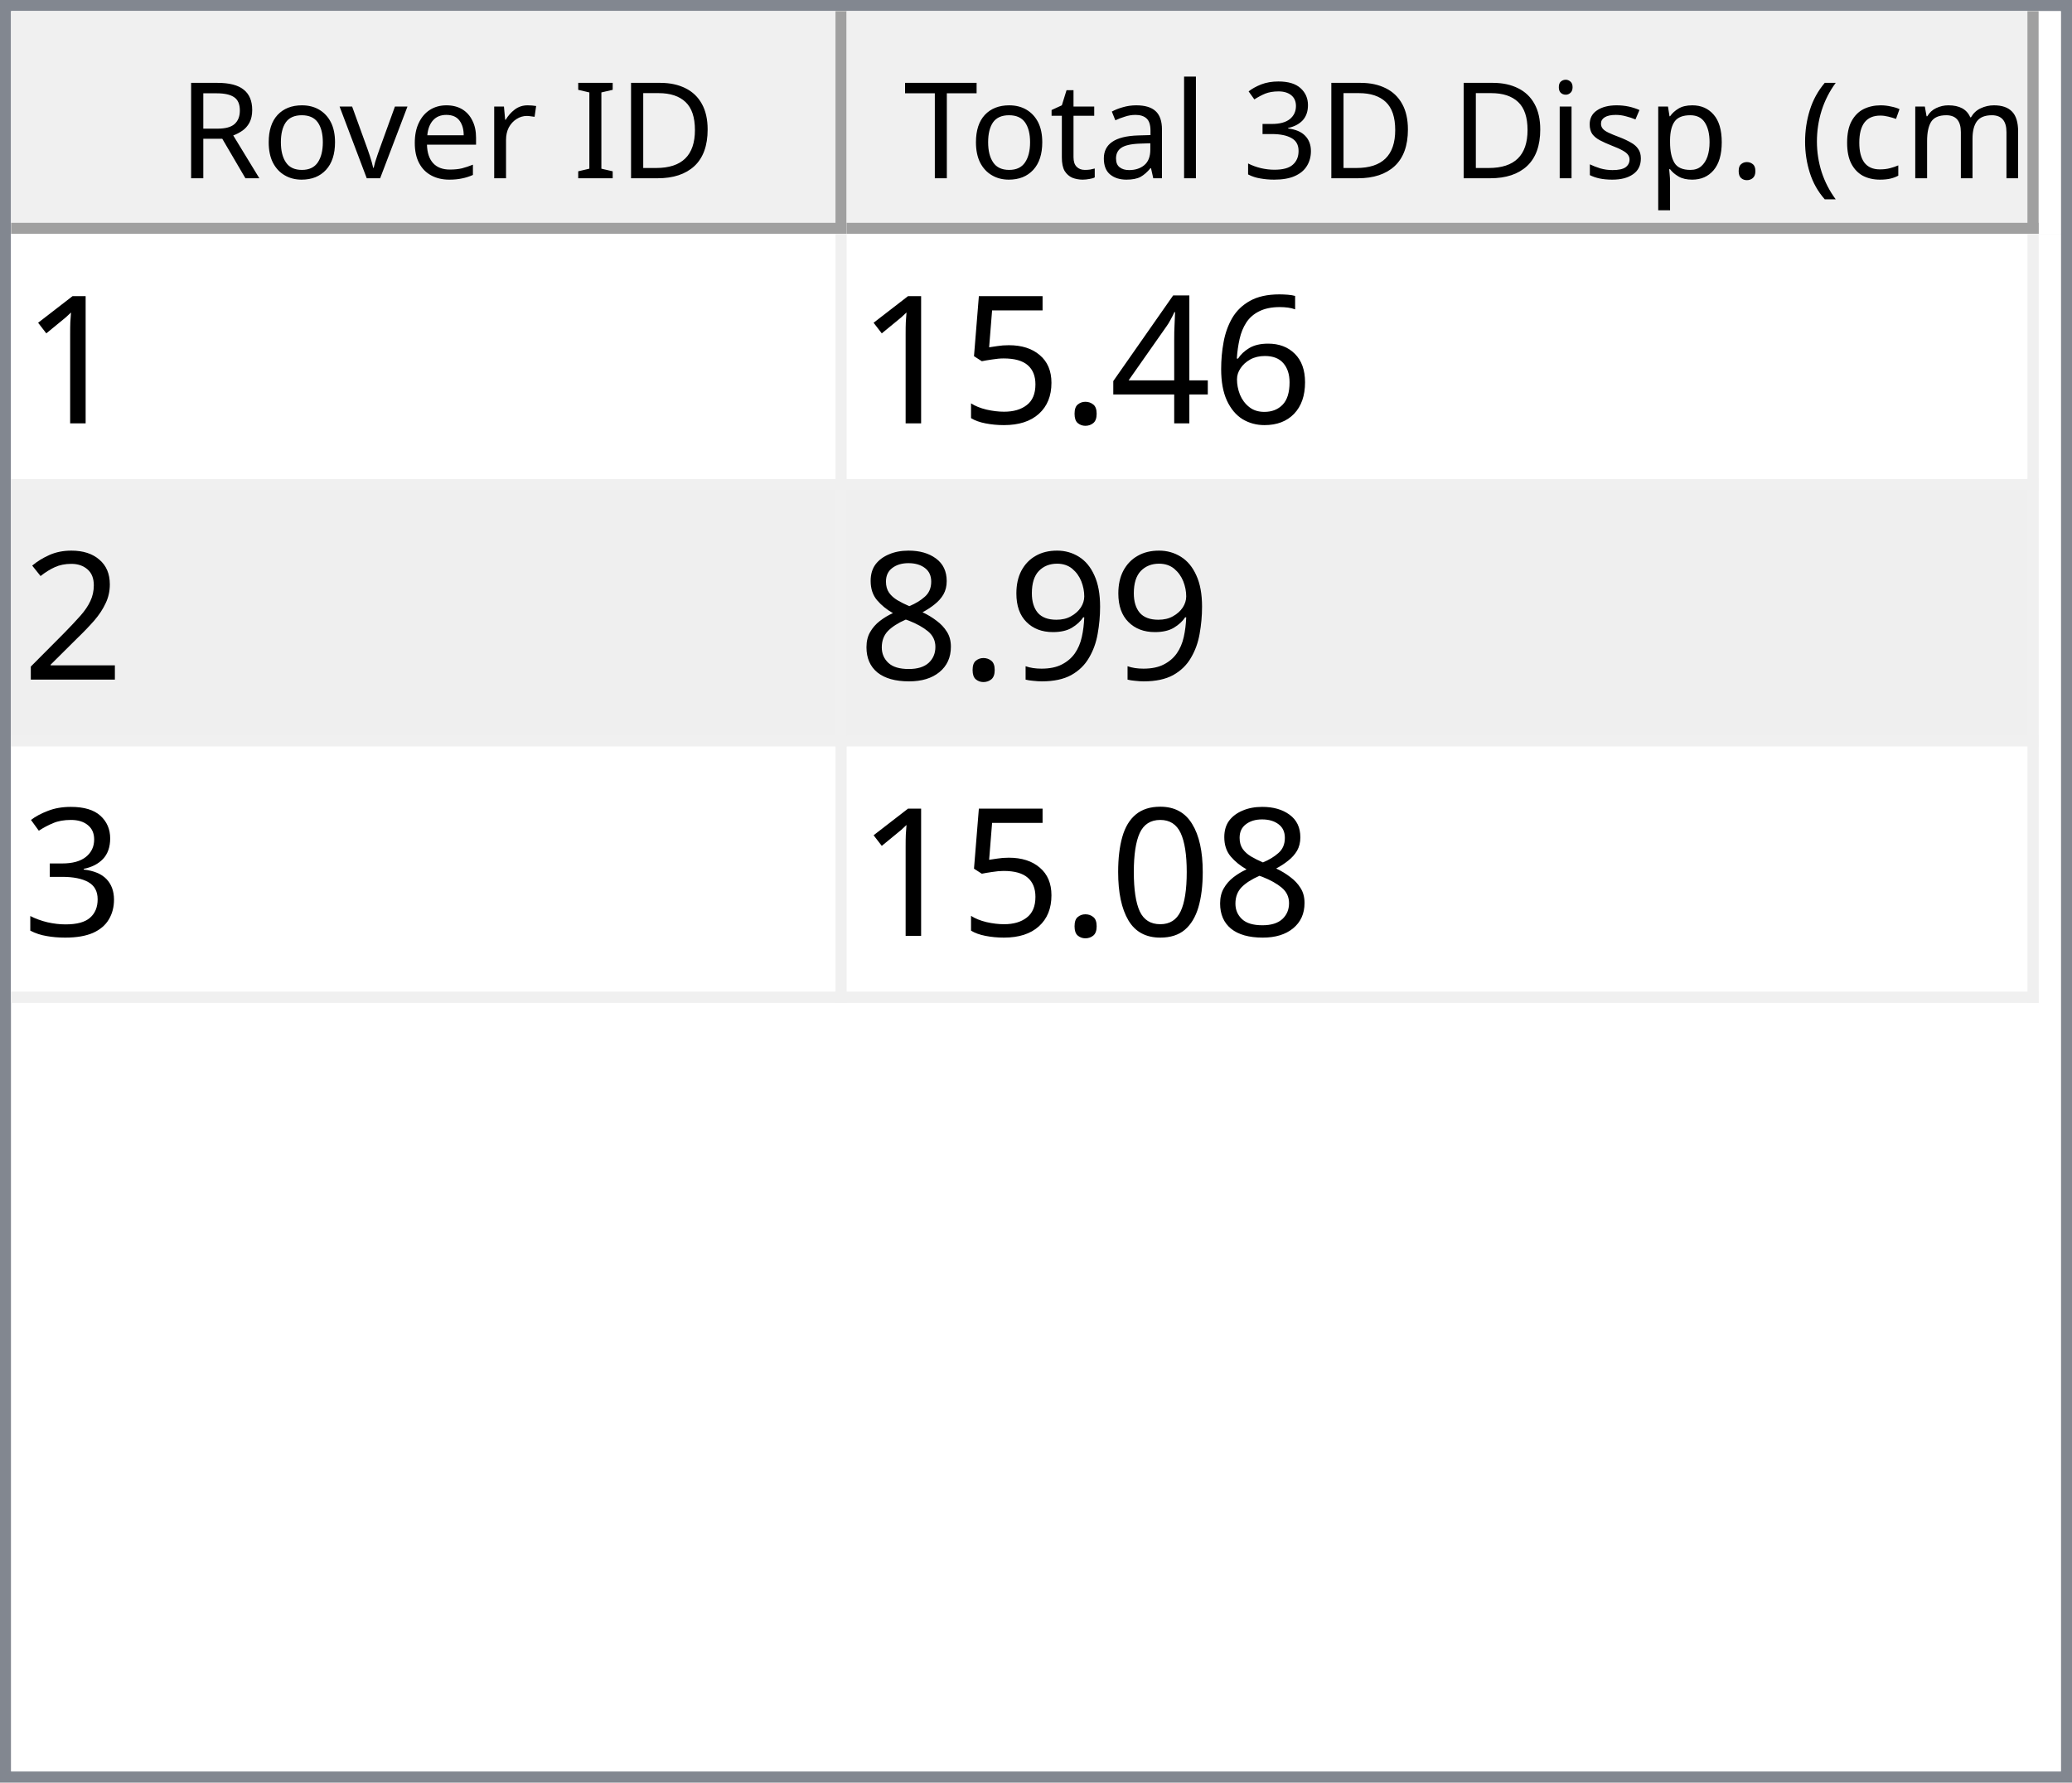
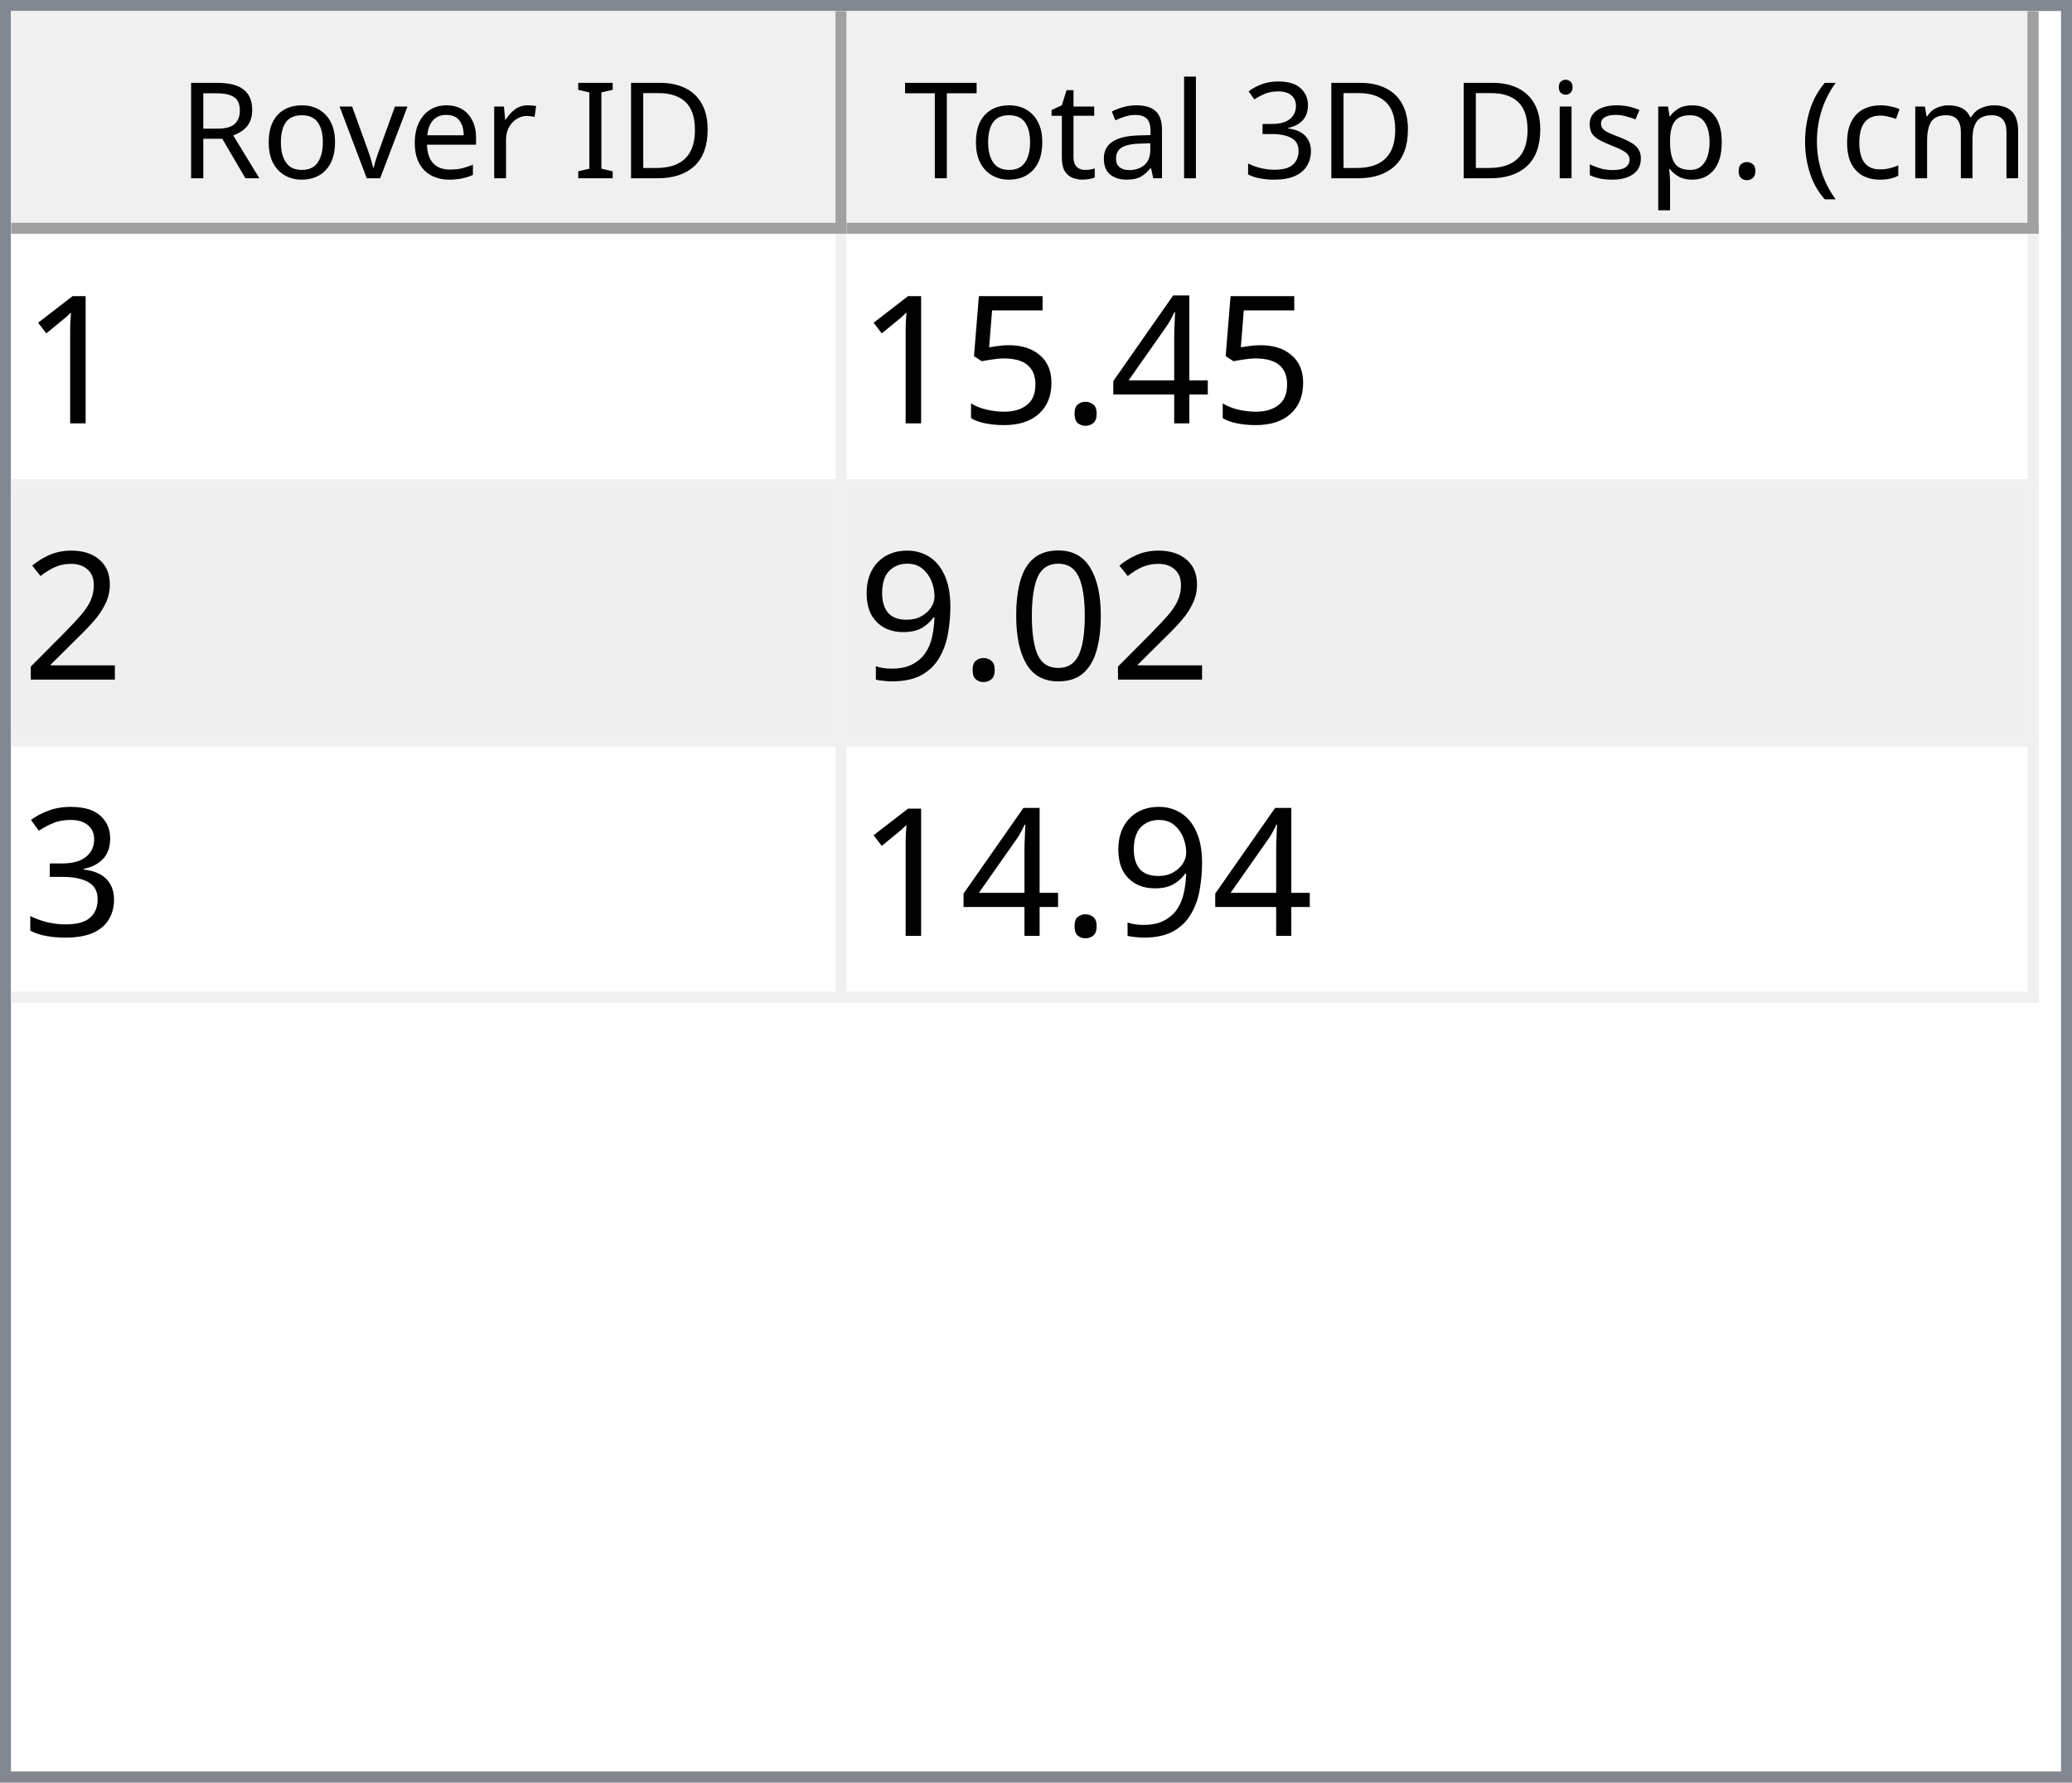
<svg xmlns="http://www.w3.org/2000/svg" style="fill-opacity:1; color-rendering:auto; color-interpolation:auto; text-rendering:auto; stroke:black; stroke-linecap:square; stroke-miterlimit:10; shape-rendering:auto; stroke-opacity:1; fill:black; stroke-dasharray:none; font-weight:normal; stroke-width:1; font-family:'Dialog'; font-style:normal; stroke-linejoin:miter; font-size:12px; stroke-dashoffset:0; image-rendering:auto;" width="186" height="160">
  <defs id="genericDefs" />
  <g>
    <defs id="defs1">
      <clipPath clipPathUnits="userSpaceOnUse" id="clipPath1">
        <path d="M0 0 L186 0 L186 160 L0 160 L0 0 Z" />
      </clipPath>
      <clipPath clipPathUnits="userSpaceOnUse" id="clipPath2">
        <path d="M0 0 L0 160 L186 160 L186 0 Z" />
      </clipPath>
      <clipPath clipPathUnits="userSpaceOnUse" id="clipPath3">
        <path d="M0 0 L0 20 L184 20 L184 0 Z" />
      </clipPath>
      <clipPath clipPathUnits="userSpaceOnUse" id="clipPath4">
        <path d="M0 0 L0 20 L75 20 L75 0 Z" />
      </clipPath>
      <clipPath clipPathUnits="userSpaceOnUse" id="clipPath5">
        <path d="M1 1 L1 19 L74 19 L74 1 Z" />
      </clipPath>
      <clipPath clipPathUnits="userSpaceOnUse" id="clipPath6">
        <path d="M0 0 L0 18 L73 18 L73 0 Z" />
      </clipPath>
      <clipPath clipPathUnits="userSpaceOnUse" id="clipPath7">
        <path d="M-0.5 -0.5 L-0.5 19.5 L74.5 19.5 L74.5 -0.5 Z" />
      </clipPath>
      <clipPath clipPathUnits="userSpaceOnUse" id="clipPath8">
        <path d="M0 0 L0 20 L107 20 L107 0 Z" />
      </clipPath>
      <clipPath clipPathUnits="userSpaceOnUse" id="clipPath9">
        <path d="M1 1 L1 19 L106 19 L106 1 Z" />
      </clipPath>
      <clipPath clipPathUnits="userSpaceOnUse" id="clipPath10">
        <path d="M0 0 L0 18 L105 18 L105 0 Z" />
      </clipPath>
      <clipPath clipPathUnits="userSpaceOnUse" id="clipPath11">
        <path d="M-0.5 -0.5 L-0.5 19.5 L106.5 19.5 L106.5 -0.5 Z" />
      </clipPath>
      <clipPath clipPathUnits="userSpaceOnUse" id="clipPath12">
        <path d="M0 0 L0 138 L184 138 L184 0 Z" />
      </clipPath>
      <clipPath clipPathUnits="userSpaceOnUse" id="clipPath13">
        <path d="M0 0 L0 69 L182 69 L182 0 Z" />
      </clipPath>
      <clipPath clipPathUnits="userSpaceOnUse" id="clipPath14">
        <path d="M-0.5 -0.5 L-0.5 68.5 L181.5 68.5 L181.5 -0.5 Z" />
      </clipPath>
      <clipPath clipPathUnits="userSpaceOnUse" id="clipPath15">
        <path d="M0 0 L0 22 L74 22 L74 0 Z" />
      </clipPath>
      <clipPath clipPathUnits="userSpaceOnUse" id="clipPath16">
        <path d="M0 0 L0 22 L106 22 L106 0 Z" />
      </clipPath>
      <font horiz-adv-x="64.551" id="font1">
        <font-face ascent="107.91" descent="25.098" units-per-em="100" style="font-style:normal; font-family:Segoe UI; font-weight:normal;" />
        <missing-glyph horiz-adv-x="64.551" d="M8.109 0 L8.109 68.266 L56.453 68.266 L56.453 0 L8.109 0 ZM15.328 7.234 L49.219 7.234 L49.219 61.031 L15.328 61.031 L15.328 7.234 Z" />
        <glyph unicode="D" horiz-adv-x="70.117" d="M9.188 0 L9.188 70.016 L28.516 70.016 Q65.531 70.016 65.531 35.891 Q65.531 19.672 55.25 9.836 Q44.969 0 27.734 0 L9.188 0 ZM17.391 62.594 L17.391 7.422 L27.828 7.422 Q41.609 7.422 49.273 14.797 Q56.938 22.172 56.938 35.688 Q56.938 62.594 28.328 62.594 L17.391 62.594 Z" />
        <glyph unicode="I" horiz-adv-x="26.611" d="M17.391 0 L9.188 0 L9.188 70.016 L17.391 70.016 L17.391 0 Z" />
        <glyph unicode=" " horiz-adv-x="27.393" d="" />
        <glyph unicode="r" horiz-adv-x="34.766" d="M34.188 41.891 Q32.078 43.5 28.125 43.5 Q23 43.5 19.555 38.672 Q16.109 33.844 16.109 25.484 L16.109 0 L8.109 0 L8.109 50 L16.109 50 L16.109 39.703 L16.312 39.703 Q18.016 44.969 21.531 47.922 Q25.047 50.875 29.391 50.875 Q32.516 50.875 34.188 50.203 L34.188 41.891 Z" />
        <glyph unicode="e" horiz-adv-x="52.295" d="M48.297 23 L12.984 23 Q13.188 14.656 17.484 10.109 Q21.781 5.562 29.297 5.562 Q37.75 5.562 44.828 11.141 L44.828 3.609 Q38.234 -1.172 27.391 -1.172 Q16.797 -1.172 10.742 5.641 Q4.688 12.453 4.688 24.812 Q4.688 36.469 11.305 43.82 Q17.922 51.172 27.734 51.172 Q37.547 51.172 42.922 44.828 Q48.297 38.484 48.297 27.203 L48.297 23 ZM40.094 29.781 Q40.047 36.719 36.75 40.578 Q33.453 44.438 27.594 44.438 Q21.922 44.438 17.969 40.383 Q14.016 36.328 13.094 29.781 L40.094 29.781 Z" />
        <glyph unicode="v" horiz-adv-x="47.9" d="M47.406 50 L27.484 0 L19.625 0 L0.688 50 L9.469 50 L22.172 13.672 Q23.578 9.672 23.922 6.688 L24.125 6.688 Q24.609 10.453 25.688 13.484 L38.969 50 L47.406 50 Z" />
        <glyph unicode="o" horiz-adv-x="58.594" d="M29 -1.172 Q17.922 -1.172 11.305 5.836 Q4.688 12.844 4.688 24.422 Q4.688 37.016 11.57 44.094 Q18.453 51.172 30.172 51.172 Q41.359 51.172 47.633 44.289 Q53.906 37.406 53.906 25.203 Q53.906 13.234 47.141 6.031 Q40.375 -1.172 29 -1.172 ZM29.594 44.438 Q21.875 44.438 17.383 39.188 Q12.891 33.938 12.891 24.703 Q12.891 15.828 17.43 10.695 Q21.969 5.562 29.594 5.562 Q37.359 5.562 41.531 10.594 Q45.703 15.625 45.703 24.906 Q45.703 34.281 41.531 39.359 Q37.359 44.438 29.594 44.438 Z" />
        <glyph unicode="R" horiz-adv-x="59.814" d="M59.375 0 L49.609 0 L37.891 19.625 Q36.281 22.359 34.766 24.289 Q33.25 26.219 31.664 27.438 Q30.078 28.656 28.25 29.219 Q26.422 29.781 24.125 29.781 L17.391 29.781 L17.391 0 L9.188 0 L9.188 70.016 L30.078 70.016 Q34.672 70.016 38.555 68.867 Q42.438 67.719 45.289 65.375 Q48.141 63.031 49.758 59.547 Q51.375 56.062 51.375 51.375 Q51.375 47.703 50.273 44.656 Q49.172 41.609 47.148 39.211 Q45.125 36.812 42.266 35.133 Q39.406 33.453 35.844 32.516 L35.844 32.328 Q37.594 31.547 38.891 30.547 Q40.188 29.547 41.359 28.18 Q42.531 26.812 43.68 25.078 Q44.828 23.344 46.234 21.047 L59.375 0 ZM17.391 62.594 L17.391 37.203 L28.516 37.203 Q31.594 37.203 34.203 38.133 Q36.812 39.062 38.719 40.797 Q40.625 42.531 41.703 45.047 Q42.781 47.562 42.781 50.688 Q42.781 56.297 39.141 59.445 Q35.5 62.594 28.609 62.594 L17.391 62.594 Z" />
        <glyph unicode=")" horiz-adv-x="30.176" d="M8.297 -15.922 L1.172 -15.922 Q16.406 2.344 16.406 26.812 Q16.406 51.469 1.078 70.016 L8.297 70.016 Q23.531 52.156 23.531 26.703 Q23.531 1.375 8.297 -15.922 Z" />
        <glyph unicode="m" horiz-adv-x="86.133" d="M79.109 0 L71.094 0 L71.094 28.719 Q71.094 37.016 68.531 40.727 Q65.969 44.438 59.906 44.438 Q54.781 44.438 51.195 39.75 Q47.609 35.062 47.609 28.516 L47.609 0 L39.594 0 L39.594 29.688 Q39.594 44.438 28.219 44.438 Q22.953 44.438 19.531 40.016 Q16.109 35.594 16.109 28.516 L16.109 0 L8.109 0 L8.109 50 L16.109 50 L16.109 42.094 L16.312 42.094 Q21.625 51.172 31.844 51.172 Q36.969 51.172 40.773 48.312 Q44.578 45.453 46 40.828 Q51.562 51.172 62.594 51.172 Q79.109 51.172 79.109 30.812 L79.109 0 Z" />
        <glyph unicode="c" horiz-adv-x="46.191" d="M42.188 2.297 Q36.422 -1.172 28.516 -1.172 Q17.828 -1.172 11.258 5.789 Q4.688 12.75 4.688 23.828 Q4.688 36.188 11.766 43.68 Q18.844 51.172 30.672 51.172 Q37.25 51.172 42.281 48.734 L42.281 40.531 Q36.719 44.438 30.375 44.438 Q22.703 44.438 17.797 38.945 Q12.891 33.453 12.891 24.516 Q12.891 15.719 17.508 10.641 Q22.125 5.562 29.891 5.562 Q36.422 5.562 42.188 9.906 L42.188 2.297 Z" />
        <glyph unicode="(" horiz-adv-x="30.176" d="M29.109 -15.922 L21.969 -15.922 Q6.844 1.375 6.844 26.703 Q6.844 52.156 21.969 70.016 L29.203 70.016 Q13.875 51.469 13.875 26.812 Q13.875 2.344 29.109 -15.922 Z" />
        <glyph unicode="." horiz-adv-x="21.68" d="M10.891 -1.078 Q8.641 -1.078 7.055 0.539 Q5.469 2.156 5.469 4.391 Q5.469 6.641 7.055 8.273 Q8.641 9.906 10.891 9.906 Q13.188 9.906 14.797 8.273 Q16.406 6.641 16.406 4.391 Q16.406 2.156 14.797 0.539 Q13.188 -1.078 10.891 -1.078 Z" />
        <glyph unicode="p" horiz-adv-x="58.789" d="M16.312 7.234 L16.109 7.234 L16.109 -23 L8.109 -23 L8.109 50 L16.109 50 L16.109 41.219 L16.312 41.219 Q22.219 51.172 33.594 51.172 Q43.266 51.172 48.688 44.461 Q54.109 37.75 54.109 26.469 Q54.109 13.922 48 6.375 Q41.891 -1.172 31.297 -1.172 Q21.578 -1.172 16.312 7.234 ZM16.109 27.391 L16.109 20.406 Q16.109 14.203 20.141 9.883 Q24.172 5.562 30.375 5.562 Q37.641 5.562 41.773 11.133 Q45.906 16.703 45.906 26.609 Q45.906 34.969 42.047 39.703 Q38.188 44.438 31.594 44.438 Q24.609 44.438 20.359 39.578 Q16.109 34.719 16.109 27.391 Z" />
        <glyph unicode="s" horiz-adv-x="42.432" d="M5.078 1.812 L5.078 10.406 Q11.625 5.562 19.484 5.562 Q30.031 5.562 30.031 12.594 Q30.031 14.594 29.125 15.992 Q28.219 17.391 26.68 18.461 Q25.141 19.531 23.07 20.383 Q21 21.234 18.609 22.172 Q15.281 23.484 12.766 24.828 Q10.25 26.172 8.57 27.859 Q6.891 29.547 6.031 31.695 Q5.172 33.844 5.172 36.719 Q5.172 40.234 6.789 42.945 Q8.406 45.656 11.086 47.484 Q13.766 49.312 17.211 50.242 Q20.656 51.172 24.312 51.172 Q30.812 51.172 35.938 48.922 L35.938 40.828 Q30.422 44.438 23.25 44.438 Q21 44.438 19.195 43.922 Q17.391 43.406 16.094 42.477 Q14.797 41.547 14.086 40.258 Q13.375 38.969 13.375 37.406 Q13.375 35.453 14.086 34.133 Q14.797 32.812 16.164 31.789 Q17.531 30.766 19.484 29.938 Q21.438 29.109 23.922 28.125 Q27.25 26.859 29.883 25.516 Q32.516 24.172 34.375 22.484 Q36.234 20.797 37.234 18.602 Q38.234 16.406 38.234 13.375 Q38.234 9.672 36.602 6.938 Q34.969 4.203 32.234 2.398 Q29.5 0.594 25.93 -0.289 Q22.359 -1.172 18.453 -1.172 Q10.75 -1.172 5.078 1.812 Z" />
        <glyph unicode="i" horiz-adv-x="24.219" d="M12.203 62.703 Q10.062 62.703 8.547 64.164 Q7.031 65.625 7.031 67.875 Q7.031 70.125 8.547 71.609 Q10.062 73.094 12.203 73.094 Q14.406 73.094 15.945 71.609 Q17.484 70.125 17.484 67.875 Q17.484 65.719 15.945 64.211 Q14.406 62.703 12.203 62.703 ZM16.109 0 L8.109 0 L8.109 50 L16.109 50 L16.109 0 Z" />
        <glyph unicode="3" horiz-adv-x="53.906" d="M46.531 19.828 Q46.531 15.094 44.75 11.211 Q42.969 7.328 39.719 4.57 Q36.469 1.812 31.93 0.297 Q27.391 -1.219 21.922 -1.219 Q11.922 -1.219 6 2.594 L6 11.188 Q13.094 5.609 22.219 5.609 Q25.875 5.609 28.828 6.539 Q31.781 7.469 33.906 9.227 Q36.031 10.984 37.18 13.477 Q38.328 15.969 38.328 19.094 Q38.328 32.812 18.797 32.812 L12.984 32.812 L12.984 39.594 L18.5 39.594 Q35.797 39.594 35.797 52.484 Q35.797 64.406 22.609 64.406 Q15.188 64.406 8.688 59.422 L8.688 67.188 Q15.375 71.188 24.609 71.188 Q29 71.188 32.57 69.969 Q36.141 68.75 38.68 66.555 Q41.219 64.359 42.609 61.281 Q44 58.203 44 54.5 Q44 40.672 30.031 36.719 L30.031 36.531 Q33.594 36.141 36.625 34.797 Q39.656 33.453 41.852 31.305 Q44.047 29.156 45.289 26.25 Q46.531 23.344 46.531 19.828 Z" />
        <glyph unicode="l" horiz-adv-x="24.219" d="M16.109 0 L8.109 0 L8.109 74.031 L16.109 74.031 L16.109 0 Z" />
        <glyph unicode="a" horiz-adv-x="50.879" d="M43.891 0 L35.891 0 L35.891 7.812 L35.688 7.812 Q30.469 -1.172 20.312 -1.172 Q12.844 -1.172 8.617 2.781 Q4.391 6.734 4.391 13.281 Q4.391 27.297 20.906 29.594 L35.891 31.688 Q35.891 44.438 25.594 44.438 Q16.547 44.438 9.281 38.281 L9.281 46.484 Q16.656 51.172 26.266 51.172 Q43.891 51.172 43.891 32.516 L43.891 0 ZM35.891 25.297 L23.828 23.641 Q18.266 22.859 15.43 20.875 Q12.594 18.891 12.594 13.875 Q12.594 10.203 15.211 7.883 Q17.828 5.562 22.172 5.562 Q28.125 5.562 32.008 9.742 Q35.891 13.922 35.891 20.312 L35.891 25.297 Z" />
        <glyph unicode="t" horiz-adv-x="33.887" d="M31.297 0.484 Q28.469 -1.078 23.828 -1.078 Q10.688 -1.078 10.688 13.578 L10.688 43.172 L2.094 43.172 L2.094 50 L10.688 50 L10.688 62.203 L18.703 64.797 L18.703 50 L31.297 50 L31.297 43.172 L18.703 43.172 L18.703 14.984 Q18.703 9.969 20.414 7.82 Q22.125 5.672 26.078 5.672 Q29.109 5.672 31.297 7.328 L31.297 0.484 Z" />
        <glyph unicode="T" horiz-adv-x="52.393" d="M50.594 62.594 L30.375 62.594 L30.375 0 L22.172 0 L22.172 62.594 L2 62.594 L2 70.016 L50.594 70.016 L50.594 62.594 Z" />
      </font>
      <font horiz-adv-x="75.0" id="font2">
        <font-face ascent="100.537" descent="21.973" units-per-em="100" style="font-style:normal; font-family:sans-serif; font-weight:normal;" />
        <missing-glyph horiz-adv-x="75.0" d="M12.5 0 L12.5 62.5 L62.5 62.5 L62.5 0 L12.5 0 ZM14.062 1.562 L60.938 1.562 L60.938 60.938 L14.062 60.938 L14.062 1.562 Z" />
        <glyph unicode="1" horiz-adv-x="55.615" d="M37.25 0 L28.469 0 L28.469 56 Q25.297 52.984 20.141 49.953 Q14.984 46.922 10.891 45.406 L10.891 53.906 Q18.266 57.375 23.781 62.305 Q29.297 67.234 31.594 71.875 L37.25 71.875 L37.25 0 Z" />
-         <glyph unicode="6" horiz-adv-x="55.615" d="M49.75 54.047 L41.016 53.375 Q39.844 58.547 37.703 60.891 Q34.125 64.656 28.906 64.656 Q24.703 64.656 21.531 62.312 Q17.391 59.281 14.992 53.469 Q12.594 47.656 12.5 36.922 Q15.672 41.75 20.266 44.094 Q24.859 46.438 29.891 46.438 Q38.672 46.438 44.852 39.969 Q51.031 33.5 51.031 23.25 Q51.031 16.5 48.125 10.719 Q45.219 4.938 40.141 1.859 Q35.062 -1.219 28.609 -1.219 Q17.625 -1.219 10.695 6.859 Q3.766 14.938 3.766 33.5 Q3.766 54.25 11.422 63.672 Q18.109 71.875 29.438 71.875 Q37.891 71.875 43.289 67.141 Q48.688 62.406 49.75 54.047 ZM13.875 23.188 Q13.875 18.656 15.797 14.508 Q17.719 10.359 21.188 8.18 Q24.656 6 28.469 6 Q34.031 6 38.039 10.492 Q42.047 14.984 42.047 22.703 Q42.047 30.125 38.086 34.398 Q34.125 38.672 28.125 38.672 Q22.172 38.672 18.023 34.398 Q13.875 30.125 13.875 23.188 Z" />
        <glyph unicode="4" horiz-adv-x="55.615" d="M32.328 0 L32.328 17.141 L1.266 17.141 L1.266 25.203 L33.938 71.578 L41.109 71.578 L41.109 25.203 L50.781 25.203 L50.781 17.141 L41.109 17.141 L41.109 0 L32.328 0 ZM32.328 25.203 L32.328 57.469 L9.906 25.203 L32.328 25.203 Z" />
        <glyph unicode="." horiz-adv-x="27.783" d="M9.078 0 L9.078 10.016 L19.094 10.016 L19.094 0 L9.078 0 Z" />
        <glyph unicode="5" horiz-adv-x="55.615" d="M4.156 18.75 L13.375 19.531 Q14.406 12.797 18.141 9.398 Q21.875 6 27.156 6 Q33.5 6 37.891 10.789 Q42.281 15.578 42.281 23.484 Q42.281 31 38.062 35.352 Q33.844 39.703 27 39.703 Q22.75 39.703 19.336 37.773 Q15.922 35.844 13.969 32.766 L5.719 33.844 L12.641 70.609 L48.25 70.609 L48.25 62.203 L19.672 62.203 L15.828 42.969 Q22.266 47.469 29.344 47.469 Q38.719 47.469 45.164 40.969 Q51.609 34.469 51.609 24.266 Q51.609 14.547 45.953 7.469 Q39.062 -1.219 27.156 -1.219 Q17.391 -1.219 11.211 4.25 Q5.031 9.719 4.156 18.75 Z" />
        <glyph unicode="2" horiz-adv-x="55.615" d="M50.344 8.453 L50.344 0 L3.031 0 Q2.938 3.172 4.047 6.109 Q5.859 10.938 9.836 15.625 Q13.812 20.312 21.344 26.469 Q33.016 36.031 37.117 41.625 Q41.219 47.219 41.219 52.203 Q41.219 57.422 37.477 61.008 Q33.734 64.594 27.734 64.594 Q21.391 64.594 17.578 60.789 Q13.766 56.984 13.719 50.25 L4.688 51.172 Q5.609 61.281 11.664 66.578 Q17.719 71.875 27.938 71.875 Q38.234 71.875 44.242 66.164 Q50.25 60.453 50.25 52 Q50.25 47.703 48.492 43.555 Q46.734 39.406 42.656 34.812 Q38.578 30.219 29.109 22.219 Q21.188 15.578 18.945 13.211 Q16.703 10.844 15.234 8.453 L50.344 8.453 Z" />
+         <glyph unicode="0" horiz-adv-x="55.615" d="M4.156 35.297 Q4.156 48 6.766 55.742 Q9.375 63.484 14.523 67.68 Q19.672 71.875 27.484 71.875 Q33.25 71.875 37.594 69.555 Q41.938 67.234 44.773 62.867 Q47.609 58.5 49.219 52.227 Q50.828 45.953 50.828 35.297 Q50.828 22.703 48.242 14.969 Q45.656 7.234 40.508 3.008 Q35.359 -1.219 27.484 -1.219 Q17.141 -1.219 11.234 6.203 Q4.156 15.141 4.156 35.297 ZM13.188 35.297 Q13.188 17.672 17.312 11.836 Q21.438 6 27.484 6 Q33.547 6 37.672 11.859 Q41.797 17.719 41.797 35.297 Q41.797 52.984 37.672 58.789 Q33.547 64.594 27.391 64.594 Q21.344 64.594 17.719 59.469 Q13.188 52.938 13.188 35.297 Z" />
        <glyph unicode="9" horiz-adv-x="55.615" d="M5.469 16.547 L13.922 17.328 Q14.984 11.375 18.016 8.688 Q21.047 6 25.781 6 Q29.828 6 32.883 7.859 Q35.938 9.719 37.891 12.82 Q39.844 15.922 41.164 21.195 Q42.484 26.469 42.484 31.938 Q42.484 32.516 42.438 33.688 Q39.797 29.5 35.234 26.883 Q30.672 24.266 25.344 24.266 Q16.453 24.266 10.305 30.711 Q4.156 37.156 4.156 47.703 Q4.156 58.594 10.578 65.234 Q17 71.875 26.656 71.875 Q33.641 71.875 39.43 68.117 Q45.219 64.359 48.219 57.398 Q51.219 50.438 51.219 37.25 Q51.219 23.531 48.242 15.406 Q45.266 7.281 39.383 3.031 Q33.5 -1.219 25.594 -1.219 Q17.188 -1.219 11.867 3.445 Q6.547 8.109 5.469 16.547 ZM41.453 48.141 Q41.453 55.719 37.43 60.156 Q33.406 64.594 27.734 64.594 Q21.875 64.594 17.531 59.812 Q13.188 55.031 13.188 47.406 Q13.188 40.578 17.312 36.305 Q21.438 32.031 27.484 32.031 Q33.594 32.031 37.523 36.305 Q41.453 40.578 41.453 48.141 Z" />
-         <glyph unicode="8" horiz-adv-x="55.615" d="M17.672 38.812 Q12.203 40.828 9.57 44.539 Q6.938 48.25 6.938 53.422 Q6.938 61.234 12.555 66.555 Q18.172 71.875 27.484 71.875 Q36.859 71.875 42.578 66.43 Q48.297 60.984 48.297 53.172 Q48.297 48.188 45.68 44.508 Q43.062 40.828 37.75 38.812 Q44.344 36.672 47.781 31.883 Q51.219 27.094 51.219 20.453 Q51.219 11.281 44.727 5.031 Q38.234 -1.219 27.641 -1.219 Q17.047 -1.219 10.547 5.055 Q4.047 11.328 4.047 20.703 Q4.047 27.688 7.594 32.398 Q11.141 37.109 17.672 38.812 ZM15.922 53.719 Q15.922 48.641 19.195 45.414 Q22.469 42.188 27.688 42.188 Q32.766 42.188 36.016 45.383 Q39.266 48.578 39.266 53.219 Q39.266 58.062 35.914 61.359 Q32.562 64.656 27.594 64.656 Q22.562 64.656 19.242 61.43 Q15.922 58.203 15.922 53.719 ZM13.094 20.656 Q13.094 16.891 14.875 13.375 Q16.656 9.859 20.172 7.93 Q23.688 6 27.734 6 Q34.031 6 38.133 10.055 Q42.234 14.109 42.234 20.359 Q42.234 26.703 38.016 30.859 Q33.797 35.016 27.438 35.016 Q21.234 35.016 17.164 30.914 Q13.094 26.812 13.094 20.656 Z" />
        <glyph unicode="3" horiz-adv-x="55.615" d="M4.203 18.891 L12.984 20.062 Q14.5 12.594 18.141 9.297 Q21.781 6 27 6 Q33.203 6 37.477 10.297 Q41.75 14.594 41.75 20.953 Q41.75 27 37.797 30.93 Q33.844 34.859 27.734 34.859 Q25.25 34.859 21.531 33.891 L22.516 41.609 Q23.391 41.5 23.922 41.5 Q29.547 41.5 34.039 44.43 Q38.531 47.359 38.531 53.469 Q38.531 58.297 35.258 61.477 Q31.984 64.656 26.812 64.656 Q21.688 64.656 18.266 61.43 Q14.844 58.203 13.875 51.766 L5.078 53.328 Q6.688 62.156 12.398 67.016 Q18.109 71.875 26.609 71.875 Q32.469 71.875 37.398 69.359 Q42.328 66.844 44.945 62.5 Q47.562 58.156 47.562 53.266 Q47.562 48.641 45.07 44.828 Q42.578 41.016 37.703 38.766 Q44.047 37.312 47.562 32.695 Q51.078 28.078 51.078 21.141 Q51.078 11.766 44.242 5.25 Q37.406 -1.266 26.953 -1.266 Q17.531 -1.266 11.305 4.352 Q5.078 9.969 4.203 18.891 Z" />
-         <glyph unicode="0" horiz-adv-x="55.615" d="M4.156 35.297 Q4.156 48 6.766 55.742 Q9.375 63.484 14.523 67.68 Q19.672 71.875 27.484 71.875 Q33.25 71.875 37.594 69.555 Q41.938 67.234 44.773 62.867 Q47.609 58.5 49.219 52.227 Q50.828 45.953 50.828 35.297 Q50.828 22.703 48.242 14.969 Q45.656 7.234 40.508 3.008 Q35.359 -1.219 27.484 -1.219 Q17.141 -1.219 11.234 6.203 Q4.156 15.141 4.156 35.297 ZM13.188 35.297 Q13.188 17.672 17.312 11.836 Q21.438 6 27.484 6 Q33.547 6 37.672 11.859 Q41.797 17.719 41.797 35.297 Q41.797 52.984 37.672 58.789 Q33.547 64.594 27.391 64.594 Q21.344 64.594 17.719 59.469 Q13.188 52.938 13.188 35.297 Z" />
      </font>
    </defs>
    <g style="fill:white; stroke:white;">
      <rect x="0" y="0" width="186" style="clip-path:url(#clipPath1); stroke:none;" height="160" />
    </g>
    <g style="fill:white; text-rendering:optimizeSpeed; color-rendering:optimizeSpeed; image-rendering:optimizeSpeed; shape-rendering:crispEdges; stroke:white; color-interpolation:sRGB;">
      <rect x="0" width="186" height="160" y="0" style="stroke:none;" />
      <path style="stroke:none;" d="M0 160 L186 160 L186 0 L0 0 Z" />
    </g>
    <g style="fill:rgb(240,240,240); font-family:'Segoe UI'; stroke:rgb(240,240,240);">
      <rect x="0" y="0" width="186" style="clip-path:url(#clipPath2); stroke:none;" height="160" />
    </g>
    <g style="fill:rgb(130,135,144); font-family:'Segoe UI'; stroke:rgb(130,135,144);">
      <path d="M0 0 L186 0 L186 160 L0 160 L0 0 ZM1 1 L185 1 L185 159 L1 159 L1 1 Z" style="fill-rule:evenodd; clip-path:url(#clipPath2); stroke:none;" />
    </g>
    <g style="fill:white; font-family:'Segoe UI'; stroke:white;" transform="translate(1,1)">
      <rect x="0" y="0" width="184" style="clip-path:url(#clipPath3); stroke:none;" height="20" />
    </g>
    <g style="fill:rgb(240,240,240); font-family:'Segoe UI'; stroke:rgb(240,240,240);" transform="translate(1,1)">
      <rect x="0" y="0" width="75" style="clip-path:url(#clipPath4); stroke:none;" height="20" />
    </g>
    <g style="font-family:'Segoe UI';" transform="translate(2,2)">
      <text x="14" xml:space="preserve" y="14" style="clip-path:url(#clipPath6); stroke:none;">Rover ID</text>
    </g>
    <g style="fill:rgb(160,160,160); font-family:'Segoe UI'; stroke:rgb(160,160,160); stroke-linejoin:bevel;" transform="translate(1.5,1.5)">
      <line x1="74" x2="74" y1="0" style="fill:none; clip-path:url(#clipPath7);" y2="19" />
    </g>
    <g style="fill:rgb(160,160,160); font-family:'Segoe UI'; stroke:rgb(160,160,160); stroke-linejoin:bevel;" transform="matrix(1,0,0,1,1,1) translate(0.5,0.5)">
      <line x1="0" x2="74" y1="19" style="fill:none; clip-path:url(#clipPath7);" y2="19" />
    </g>
    <g style="fill:rgb(240,240,240); font-family:'Segoe UI'; stroke:rgb(240,240,240);" transform="translate(76,1)">
      <rect x="0" y="0" width="107" style="clip-path:url(#clipPath8); stroke:none;" height="20" />
    </g>
    <g style="font-family:'Segoe UI';" transform="translate(77,2)">
      <text x="1" xml:space="preserve" y="14" style="clip-path:url(#clipPath10); stroke:none;"> Total 3D Disp. (cm)</text>
    </g>
    <g style="fill:rgb(160,160,160); font-family:'Segoe UI'; stroke:rgb(160,160,160); stroke-linejoin:bevel;" transform="translate(76.5,1.5)">
      <line x1="106" x2="106" y1="0" style="fill:none; clip-path:url(#clipPath11);" y2="19" />
    </g>
    <g style="fill:rgb(160,160,160); font-family:'Segoe UI'; stroke:rgb(160,160,160); stroke-linejoin:bevel;" transform="matrix(1,0,0,1,76,1) translate(0.5,0.5)">
      <line x1="0" x2="106" y1="19" style="fill:none; clip-path:url(#clipPath11);" y2="19" />
    </g>
    <g style="fill:white; font-family:'Segoe UI'; stroke:white;" transform="translate(1,21)">
      <rect x="0" y="0" width="184" style="clip-path:url(#clipPath12); stroke:none;" height="138" />
    </g>
    <g style="fill:rgb(240,240,240); font-size:16px; font-family:sans-serif; stroke:rgb(240,240,240);" transform="translate(1,21)">
      <rect x="0" y="0" width="182" style="clip-path:url(#clipPath13); stroke:none;" height="69" />
      <line transform="translate(0.5,0.5)" x1="0" x2="181" y1="22" style="clip-path:url(#clipPath14); fill:none; stroke-linejoin:bevel;" y2="22" />
    </g>
    <g transform="matrix(1,0,0,1,1,21) translate(0.5,0.5)" style="fill:rgb(240,240,240); font-size:16px; font-family:sans-serif; stroke:rgb(240,240,240); stroke-linejoin:bevel;">
      <line x1="0" x2="181" y1="45" style="fill:none; clip-path:url(#clipPath14);" y2="45" />
    </g>
    <g transform="matrix(1,0,0,1,1,21) translate(0.5,0.5)" style="fill:rgb(240,240,240); font-size:16px; font-family:sans-serif; stroke:rgb(240,240,240); stroke-linejoin:bevel;">
      <line x1="0" x2="181" y1="68" style="fill:none; clip-path:url(#clipPath14);" y2="68" />
    </g>
    <g transform="matrix(1,0,0,1,1,21) translate(0.5,0.5)" style="fill:rgb(240,240,240); font-size:16px; font-family:sans-serif; stroke:rgb(240,240,240); stroke-linejoin:bevel;">
      <line x1="74" x2="74" y1="0" style="fill:none; clip-path:url(#clipPath14);" y2="68" />
    </g>
    <g transform="matrix(1,0,0,1,1,21) translate(0.5,0.5)" style="fill:rgb(240,240,240); font-size:16px; font-family:sans-serif; stroke:rgb(240,240,240); stroke-linejoin:bevel;">
      <line x1="181" x2="181" y1="0" style="fill:none; clip-path:url(#clipPath14);" y2="68" />
    </g>
    <g style="fill:white; font-size:16px; font-family:sans-serif; stroke:white;" transform="matrix(1,0,0,1,1,21)">
      <rect x="0" y="0" width="74" style="clip-path:url(#clipPath15); stroke:none;" height="22" />
      <text x="1" y="17" style="fill:black; clip-path:url(#clipPath15); stroke:none;" xml:space="preserve">1</text>
    </g>
    <g style="fill:white; font-size:16px; font-family:sans-serif; stroke:white;" transform="matrix(1,0,0,1,1,21) translate(75,0)">
      <rect x="0" y="0" width="106" style="clip-path:url(#clipPath16); stroke:none;" height="22" />
-       <text x="1" y="17" style="fill:black; clip-path:url(#clipPath16); stroke:none;" xml:space="preserve">15.46</text>
+       <text x="1" y="17" style="fill:black; clip-path:url(#clipPath16); stroke:none;" xml:space="preserve">15.45</text>
    </g>
    <g style="fill:rgb(239,239,239); font-size:16px; font-family:sans-serif; stroke:rgb(239,239,239);" transform="matrix(1,0,0,1,1,21) translate(0,23)">
      <rect x="0" y="0" width="74" style="clip-path:url(#clipPath15); stroke:none;" height="22" />
      <text x="1" y="17" style="fill:black; clip-path:url(#clipPath15); stroke:none;" xml:space="preserve">2</text>
    </g>
    <g style="fill:rgb(239,239,239); font-size:16px; font-family:sans-serif; stroke:rgb(239,239,239);" transform="matrix(1,0,0,1,1,21) translate(75,23)">
      <rect x="0" y="0" width="106" style="clip-path:url(#clipPath16); stroke:none;" height="22" />
-       <text x="1" y="17" style="fill:black; clip-path:url(#clipPath16); stroke:none;" xml:space="preserve">8.99</text>
+       <text x="1" y="17" style="fill:black; clip-path:url(#clipPath16); stroke:none;" xml:space="preserve">9.02</text>
    </g>
    <g style="fill:white; font-size:16px; font-family:sans-serif; stroke:white;" transform="matrix(1,0,0,1,1,21) translate(0,46)">
      <rect x="0" y="0" width="74" style="clip-path:url(#clipPath15); stroke:none;" height="22" />
      <text x="1" y="17" style="fill:black; clip-path:url(#clipPath15); stroke:none;" xml:space="preserve">3</text>
    </g>
    <g style="fill:white; font-size:16px; font-family:sans-serif; stroke:white;" transform="matrix(1,0,0,1,1,21) translate(75,46)">
      <rect x="0" y="0" width="106" style="clip-path:url(#clipPath16); stroke:none;" height="22" />
-       <text x="1" y="17" style="fill:black; clip-path:url(#clipPath16); stroke:none;" xml:space="preserve">15.08</text>
+       <text x="1" y="17" style="fill:black; clip-path:url(#clipPath16); stroke:none;" xml:space="preserve">14.94</text>
    </g>
  </g>
</svg>
